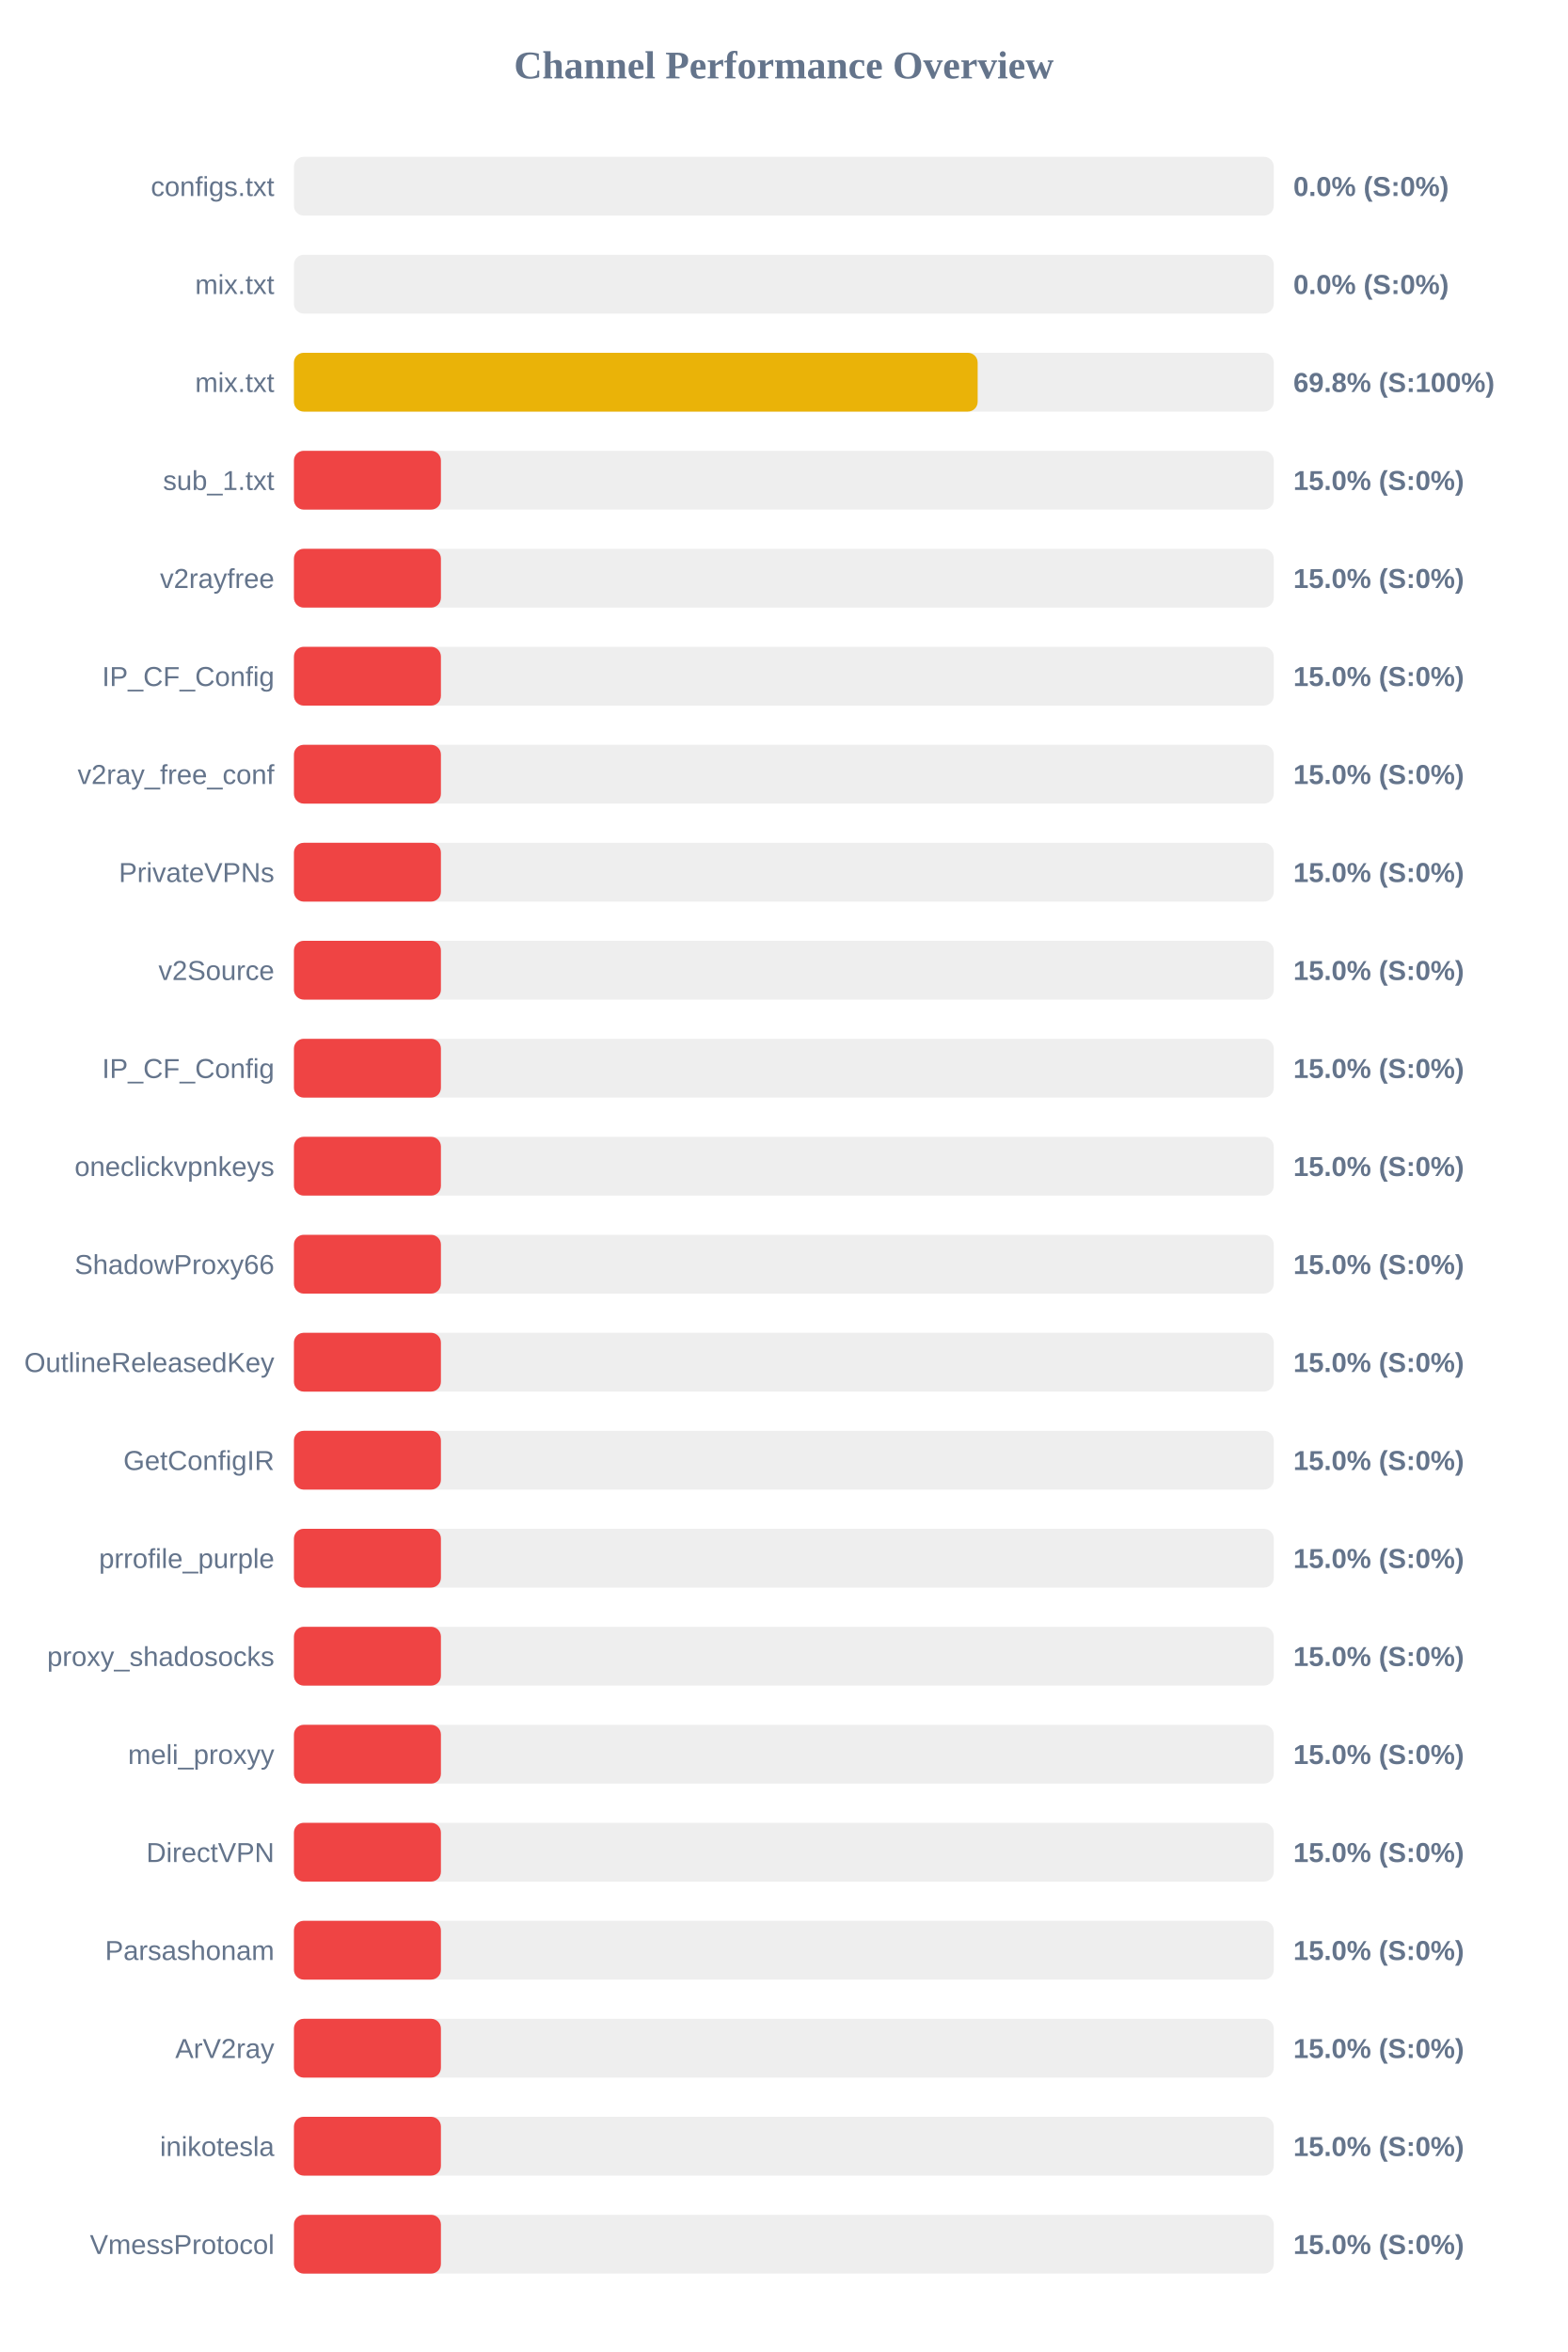
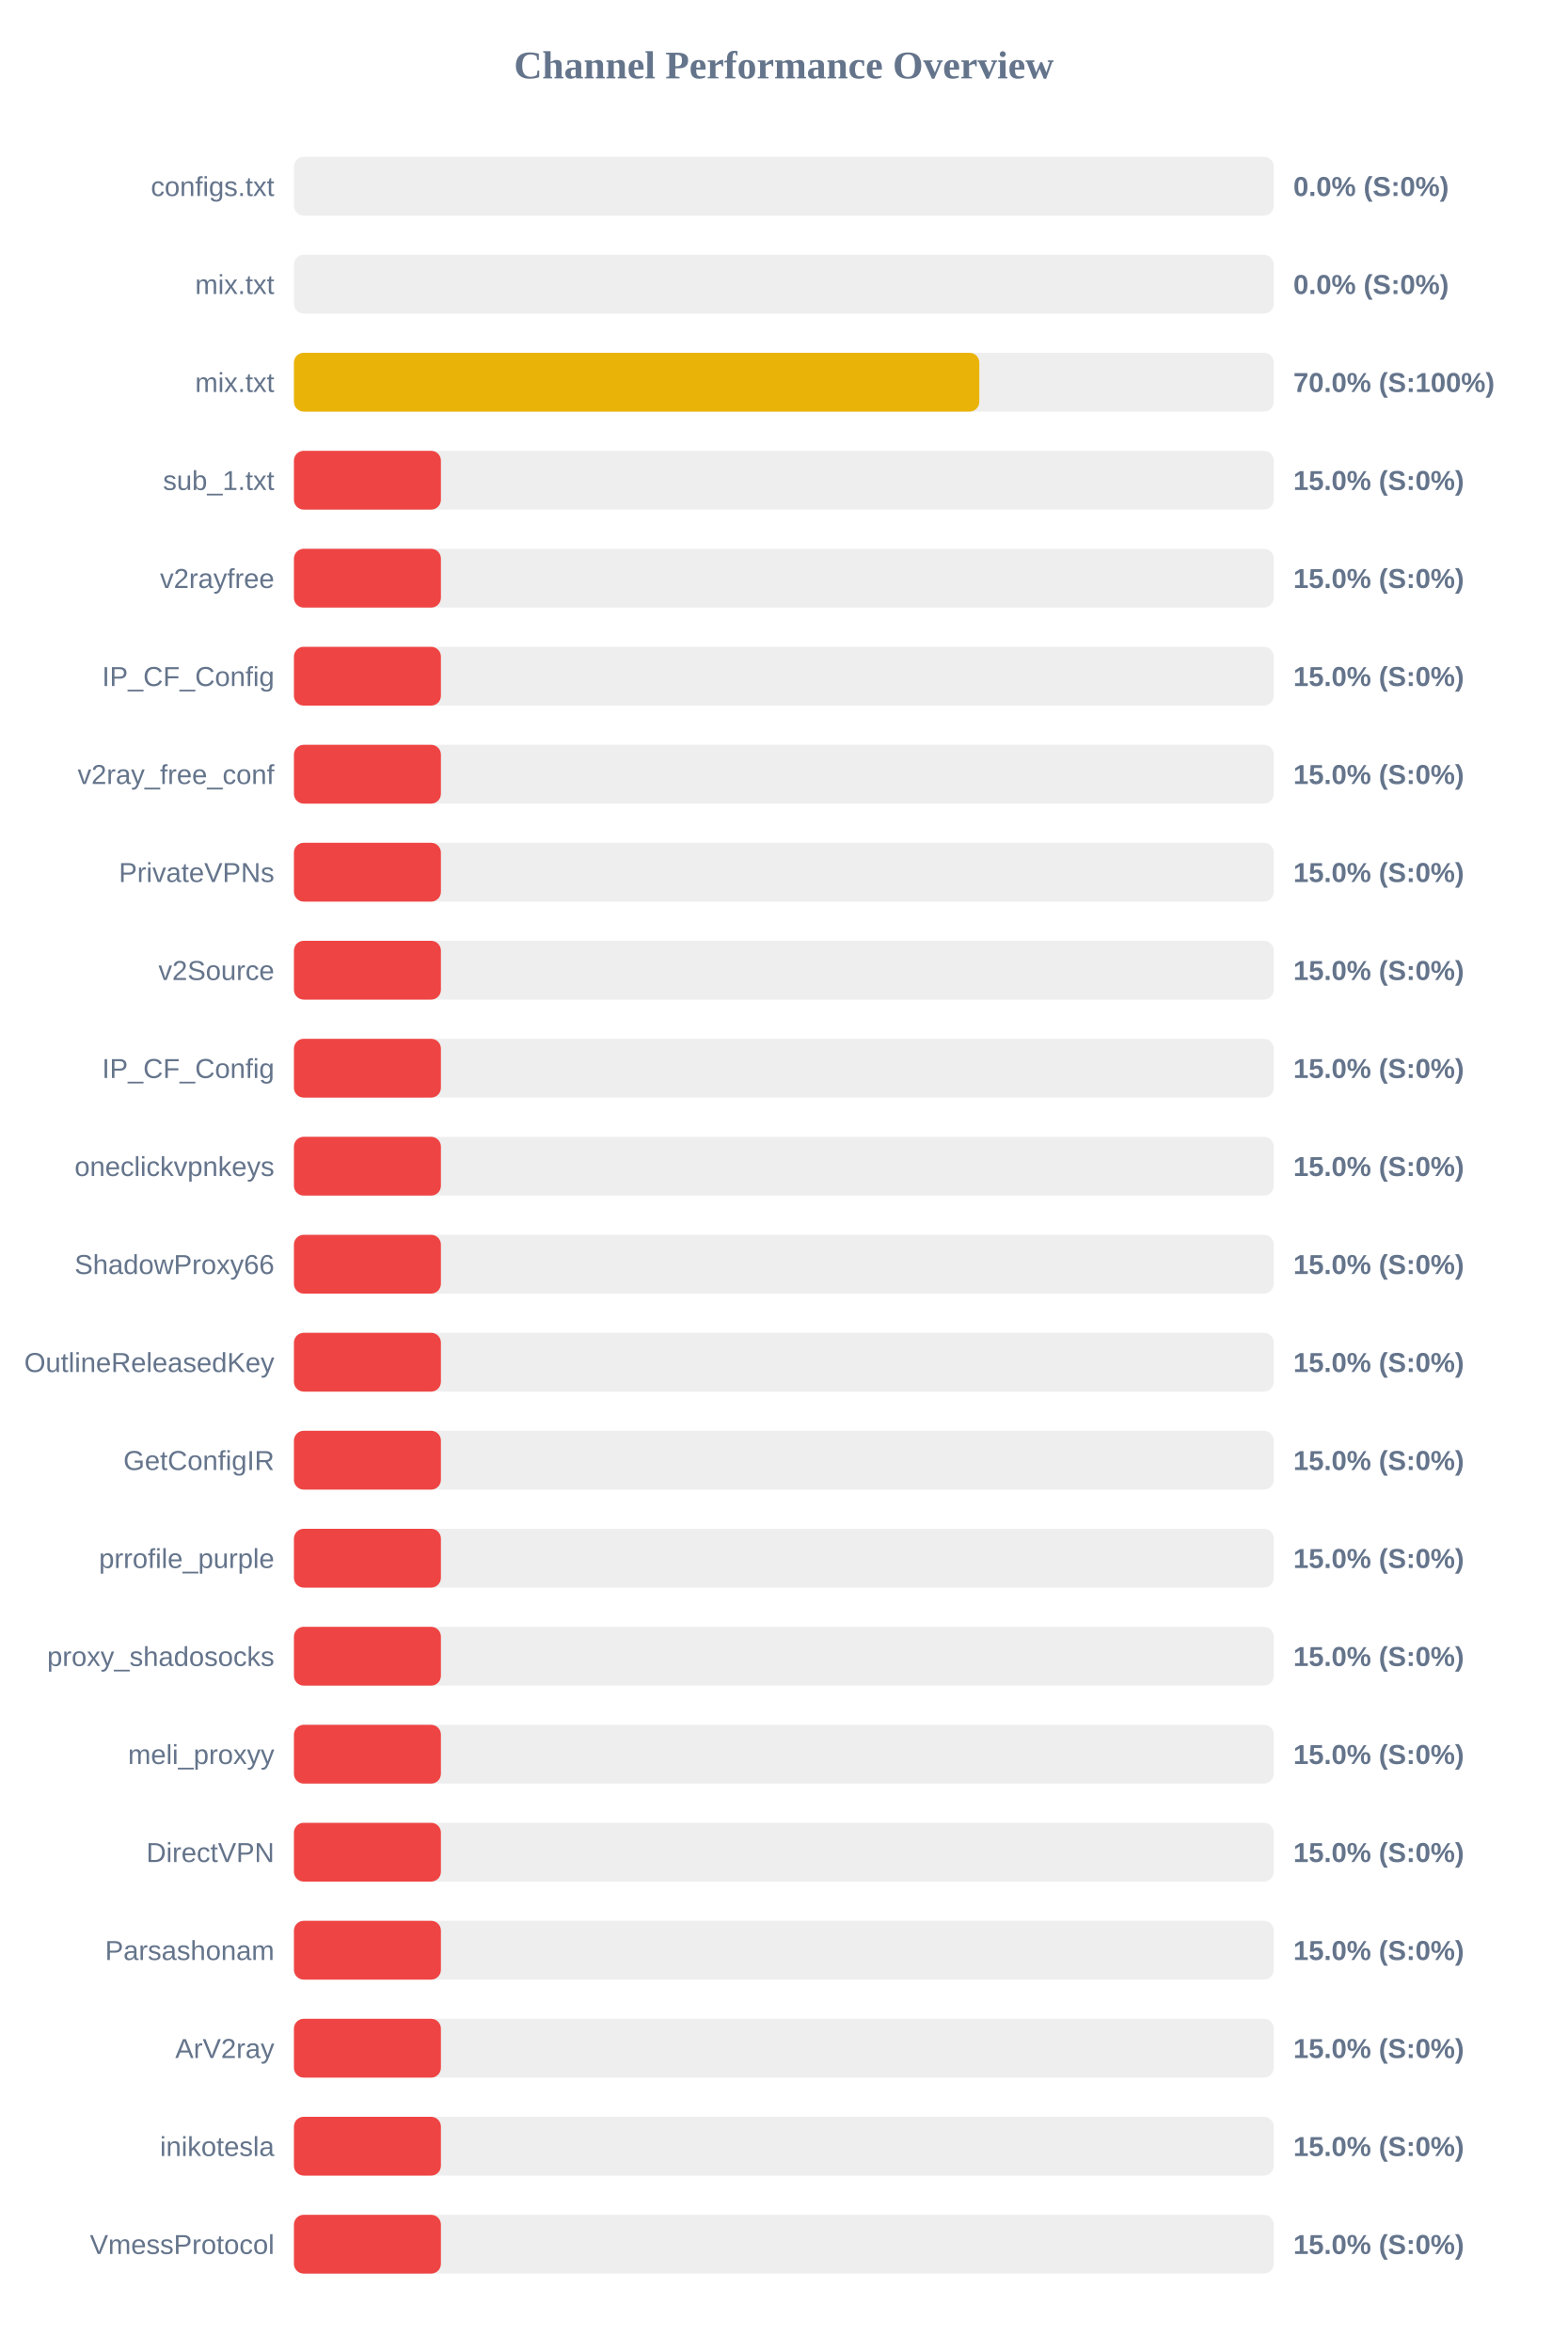
<svg xmlns="http://www.w3.org/2000/svg" width="800" height="1200" version="1.1">
  <style>
        .row { font: 14px Arial; fill: #64748b; }
        .score { font: bold 14px Arial; fill: #64748b; }
    </style>
  <text x="400" y="40" text-anchor="middle" font-size="20px" font-weight="bold" fill="#64748b">Channel Performance Overview</text>
  <rect x="150" y="80" width="500" height="30" fill="#eee" rx="5" />
  <rect x="150" y="80" width="0.0" height="30" fill="#ef4444" rx="5" />
  <text x="140" y="100" text-anchor="end" class="row">configs.txt</text>
  <text x="660" y="100" text-anchor="start" class="score">0.0% (S:0%)</text>
  <rect x="150" y="130" width="500" height="30" fill="#eee" rx="5" />
  <rect x="150" y="130" width="0.0" height="30" fill="#ef4444" rx="5" />
  <text x="140" y="150" text-anchor="end" class="row">mix.txt</text>
  <text x="660" y="150" text-anchor="start" class="score">0.0% (S:0%)</text>
  <rect x="150" y="180" width="500" height="30" fill="#eee" rx="5" />
-   <rect x="150" y="180" width="348.9" height="30" fill="#eab308" rx="5" />
+   <rect x="150" y="180" width="349.75" height="30" fill="#eab308" rx="5" />
  <text x="140" y="200" text-anchor="end" class="row">mix.txt</text>
-   <text x="660" y="200" text-anchor="start" class="score">69.8% (S:100%)</text>
+   <text x="660" y="200" text-anchor="start" class="score">70.0% (S:100%)</text>
  <rect x="150" y="230" width="500" height="30" fill="#eee" rx="5" />
  <rect x="150" y="230" width="75.0" height="30" fill="#ef4444" rx="5" />
  <text x="140" y="250" text-anchor="end" class="row">sub_1.txt</text>
  <text x="660" y="250" text-anchor="start" class="score">15.0% (S:0%)</text>
  <rect x="150" y="280" width="500" height="30" fill="#eee" rx="5" />
  <rect x="150" y="280" width="75.0" height="30" fill="#ef4444" rx="5" />
  <text x="140" y="300" text-anchor="end" class="row">v2rayfree</text>
  <text x="660" y="300" text-anchor="start" class="score">15.0% (S:0%)</text>
  <rect x="150" y="330" width="500" height="30" fill="#eee" rx="5" />
  <rect x="150" y="330" width="75.0" height="30" fill="#ef4444" rx="5" />
  <text x="140" y="350" text-anchor="end" class="row">IP_CF_Config</text>
  <text x="660" y="350" text-anchor="start" class="score">15.0% (S:0%)</text>
  <rect x="150" y="380" width="500" height="30" fill="#eee" rx="5" />
  <rect x="150" y="380" width="75.0" height="30" fill="#ef4444" rx="5" />
  <text x="140" y="400" text-anchor="end" class="row">v2ray_free_conf</text>
  <text x="660" y="400" text-anchor="start" class="score">15.0% (S:0%)</text>
  <rect x="150" y="430" width="500" height="30" fill="#eee" rx="5" />
  <rect x="150" y="430" width="75.0" height="30" fill="#ef4444" rx="5" />
  <text x="140" y="450" text-anchor="end" class="row">PrivateVPNs</text>
  <text x="660" y="450" text-anchor="start" class="score">15.0% (S:0%)</text>
  <rect x="150" y="480" width="500" height="30" fill="#eee" rx="5" />
  <rect x="150" y="480" width="75.0" height="30" fill="#ef4444" rx="5" />
  <text x="140" y="500" text-anchor="end" class="row">v2Source</text>
  <text x="660" y="500" text-anchor="start" class="score">15.0% (S:0%)</text>
  <rect x="150" y="530" width="500" height="30" fill="#eee" rx="5" />
  <rect x="150" y="530" width="75.0" height="30" fill="#ef4444" rx="5" />
  <text x="140" y="550" text-anchor="end" class="row">IP_CF_Config</text>
  <text x="660" y="550" text-anchor="start" class="score">15.0% (S:0%)</text>
  <rect x="150" y="580" width="500" height="30" fill="#eee" rx="5" />
  <rect x="150" y="580" width="75.0" height="30" fill="#ef4444" rx="5" />
  <text x="140" y="600" text-anchor="end" class="row">oneclickvpnkeys</text>
  <text x="660" y="600" text-anchor="start" class="score">15.0% (S:0%)</text>
  <rect x="150" y="630" width="500" height="30" fill="#eee" rx="5" />
  <rect x="150" y="630" width="75.0" height="30" fill="#ef4444" rx="5" />
  <text x="140" y="650" text-anchor="end" class="row">ShadowProxy66</text>
  <text x="660" y="650" text-anchor="start" class="score">15.0% (S:0%)</text>
  <rect x="150" y="680" width="500" height="30" fill="#eee" rx="5" />
  <rect x="150" y="680" width="75.0" height="30" fill="#ef4444" rx="5" />
  <text x="140" y="700" text-anchor="end" class="row">OutlineReleasedKey</text>
  <text x="660" y="700" text-anchor="start" class="score">15.0% (S:0%)</text>
  <rect x="150" y="730" width="500" height="30" fill="#eee" rx="5" />
  <rect x="150" y="730" width="75.0" height="30" fill="#ef4444" rx="5" />
  <text x="140" y="750" text-anchor="end" class="row">GetConfigIR</text>
  <text x="660" y="750" text-anchor="start" class="score">15.0% (S:0%)</text>
  <rect x="150" y="780" width="500" height="30" fill="#eee" rx="5" />
  <rect x="150" y="780" width="75.0" height="30" fill="#ef4444" rx="5" />
  <text x="140" y="800" text-anchor="end" class="row">prrofile_purple</text>
  <text x="660" y="800" text-anchor="start" class="score">15.0% (S:0%)</text>
  <rect x="150" y="830" width="500" height="30" fill="#eee" rx="5" />
  <rect x="150" y="830" width="75.0" height="30" fill="#ef4444" rx="5" />
  <text x="140" y="850" text-anchor="end" class="row">proxy_shadosocks</text>
  <text x="660" y="850" text-anchor="start" class="score">15.0% (S:0%)</text>
  <rect x="150" y="880" width="500" height="30" fill="#eee" rx="5" />
  <rect x="150" y="880" width="75.0" height="30" fill="#ef4444" rx="5" />
  <text x="140" y="900" text-anchor="end" class="row">meli_proxyy</text>
  <text x="660" y="900" text-anchor="start" class="score">15.0% (S:0%)</text>
  <rect x="150" y="930" width="500" height="30" fill="#eee" rx="5" />
  <rect x="150" y="930" width="75.0" height="30" fill="#ef4444" rx="5" />
  <text x="140" y="950" text-anchor="end" class="row">DirectVPN</text>
  <text x="660" y="950" text-anchor="start" class="score">15.0% (S:0%)</text>
  <rect x="150" y="980" width="500" height="30" fill="#eee" rx="5" />
  <rect x="150" y="980" width="75.0" height="30" fill="#ef4444" rx="5" />
  <text x="140" y="1000" text-anchor="end" class="row">Parsashonam</text>
  <text x="660" y="1000" text-anchor="start" class="score">15.0% (S:0%)</text>
  <rect x="150" y="1030" width="500" height="30" fill="#eee" rx="5" />
  <rect x="150" y="1030" width="75.0" height="30" fill="#ef4444" rx="5" />
  <text x="140" y="1050" text-anchor="end" class="row">ArV2ray</text>
  <text x="660" y="1050" text-anchor="start" class="score">15.0% (S:0%)</text>
  <rect x="150" y="1080" width="500" height="30" fill="#eee" rx="5" />
  <rect x="150" y="1080" width="75.0" height="30" fill="#ef4444" rx="5" />
  <text x="140" y="1100" text-anchor="end" class="row">inikotesla</text>
  <text x="660" y="1100" text-anchor="start" class="score">15.0% (S:0%)</text>
  <rect x="150" y="1130" width="500" height="30" fill="#eee" rx="5" />
  <rect x="150" y="1130" width="75.0" height="30" fill="#ef4444" rx="5" />
  <text x="140" y="1150" text-anchor="end" class="row">VmessProtocol</text>
  <text x="660" y="1150" text-anchor="start" class="score">15.0% (S:0%)</text>
</svg>
